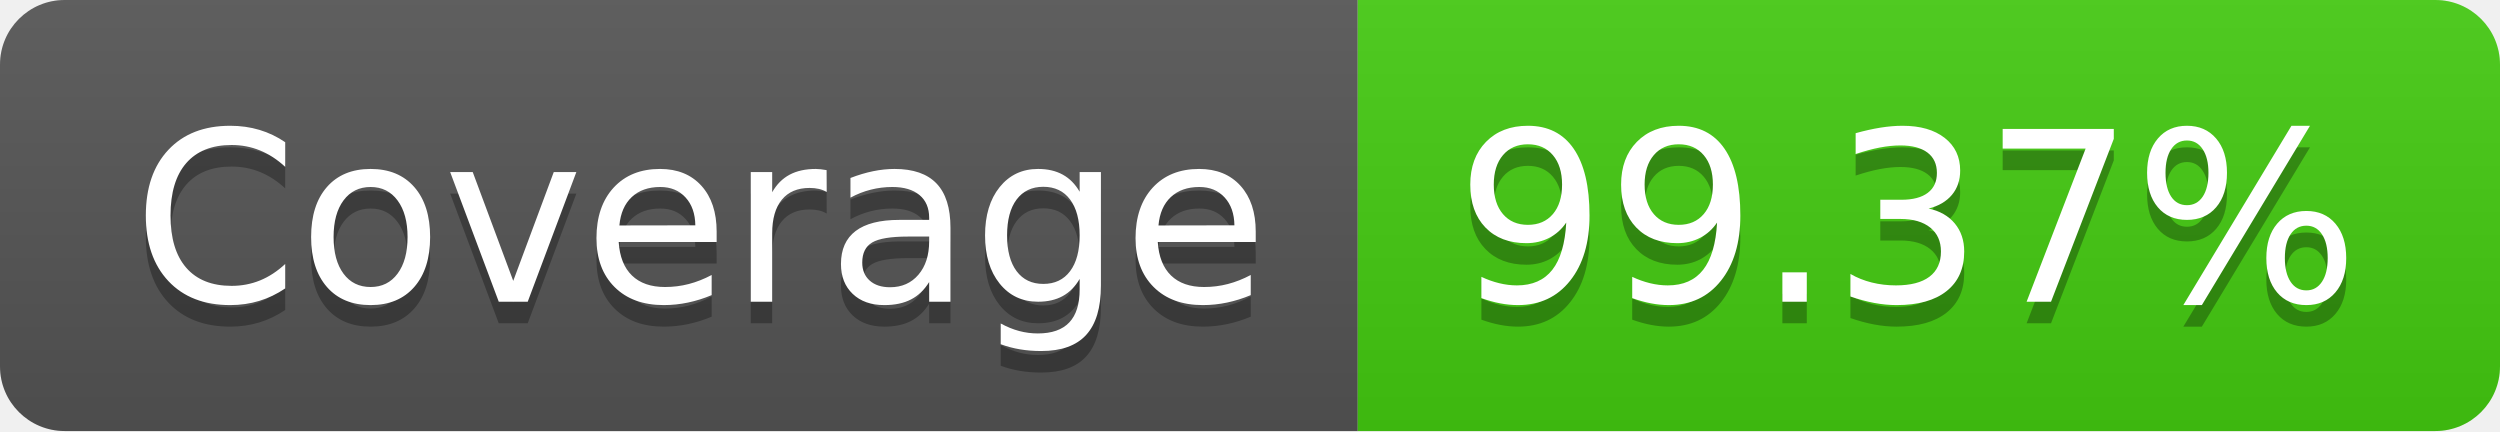
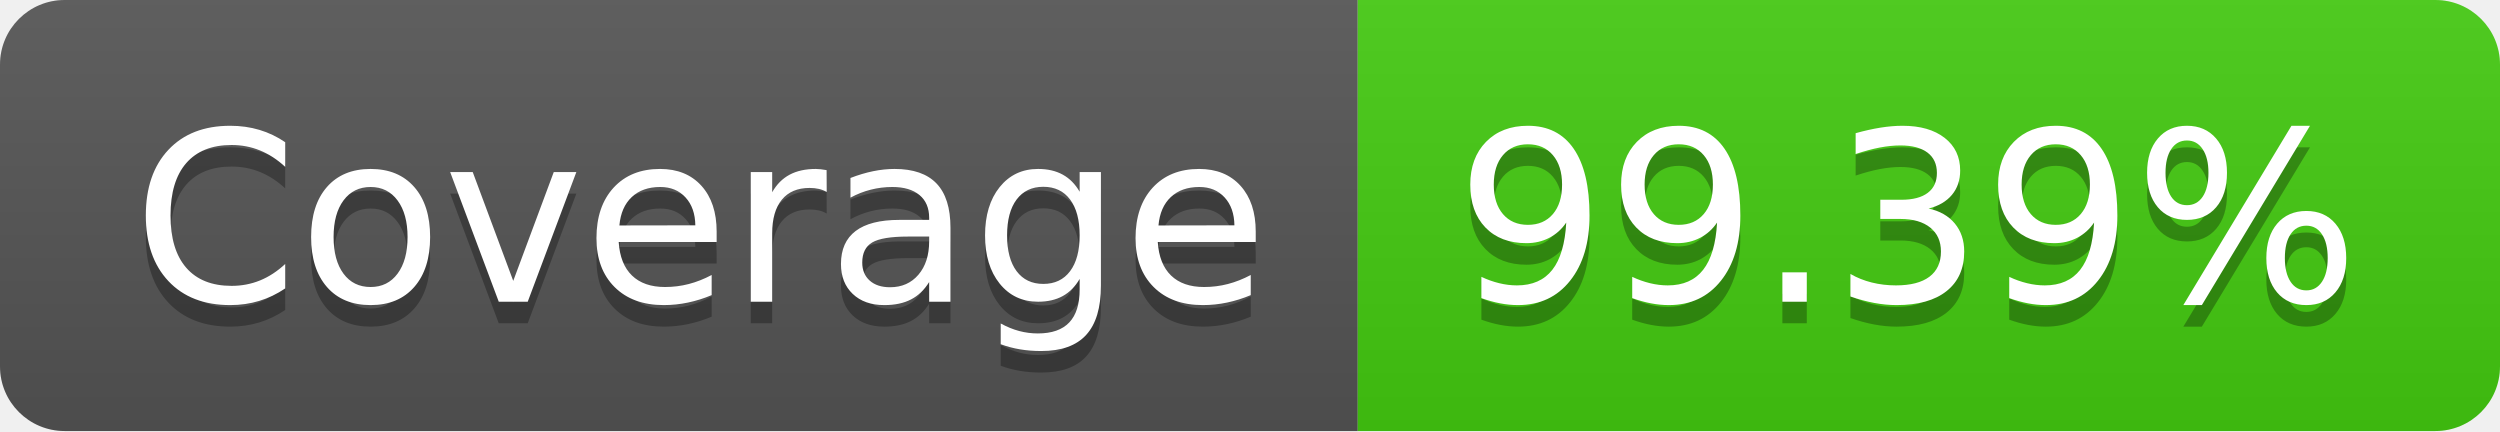
- <svg xmlns="http://www.w3.org/2000/svg" width="116" height="20" role="img" aria-label="Coverage: 99.37%">
+ <svg xmlns="http://www.w3.org/2000/svg" width="116" height="20" role="img" aria-label="Coverage: 99.39%">
  <linearGradient id="s" x2="0" y2="100%">
    <stop offset="0" stop-color="#bbb" stop-opacity=".1" />
    <stop offset="1" stop-opacity=".1" />
  </linearGradient>
  <clipPath id="r">
    <rect width="116" height="20" rx="3" fill="#fff" />
  </clipPath>
  <g clip-path="url(#r)">
    <rect width="63" height="20" fill="#555" />
    <rect x="63" width="53" height="20" fill="#4c1" />
    <rect width="116" height="20" fill="url(#s)" />
  </g>
  <g fill="#fff" text-anchor="middle" font-family="Verdana,Geneva,DejaVu Sans,sans-serif" text-rendering="geometricPrecision" font-size="110">
    <text aria-hidden="true" x="325" y="150" fill="#010101" fill-opacity=".3" transform="scale(.1)" textLength="530">Coverage</text>
    <text x="325" y="140" transform="scale(.1)" fill="#fff" textLength="530">Coverage</text>
-     <text aria-hidden="true" x="885" y="150" fill="#010101" fill-opacity=".3" transform="scale(.1)" textLength="430">99.37%</text>
-     <text x="885" y="140" transform="scale(.1)" fill="#fff" textLength="430">99.37%</text>
+     <text aria-hidden="true" x="885" y="150" fill="#010101" fill-opacity=".3" transform="scale(.1)" textLength="430">99.39%</text>
+     <text x="885" y="140" transform="scale(.1)" fill="#fff" textLength="430">99.39%</text>
  </g>
</svg>
